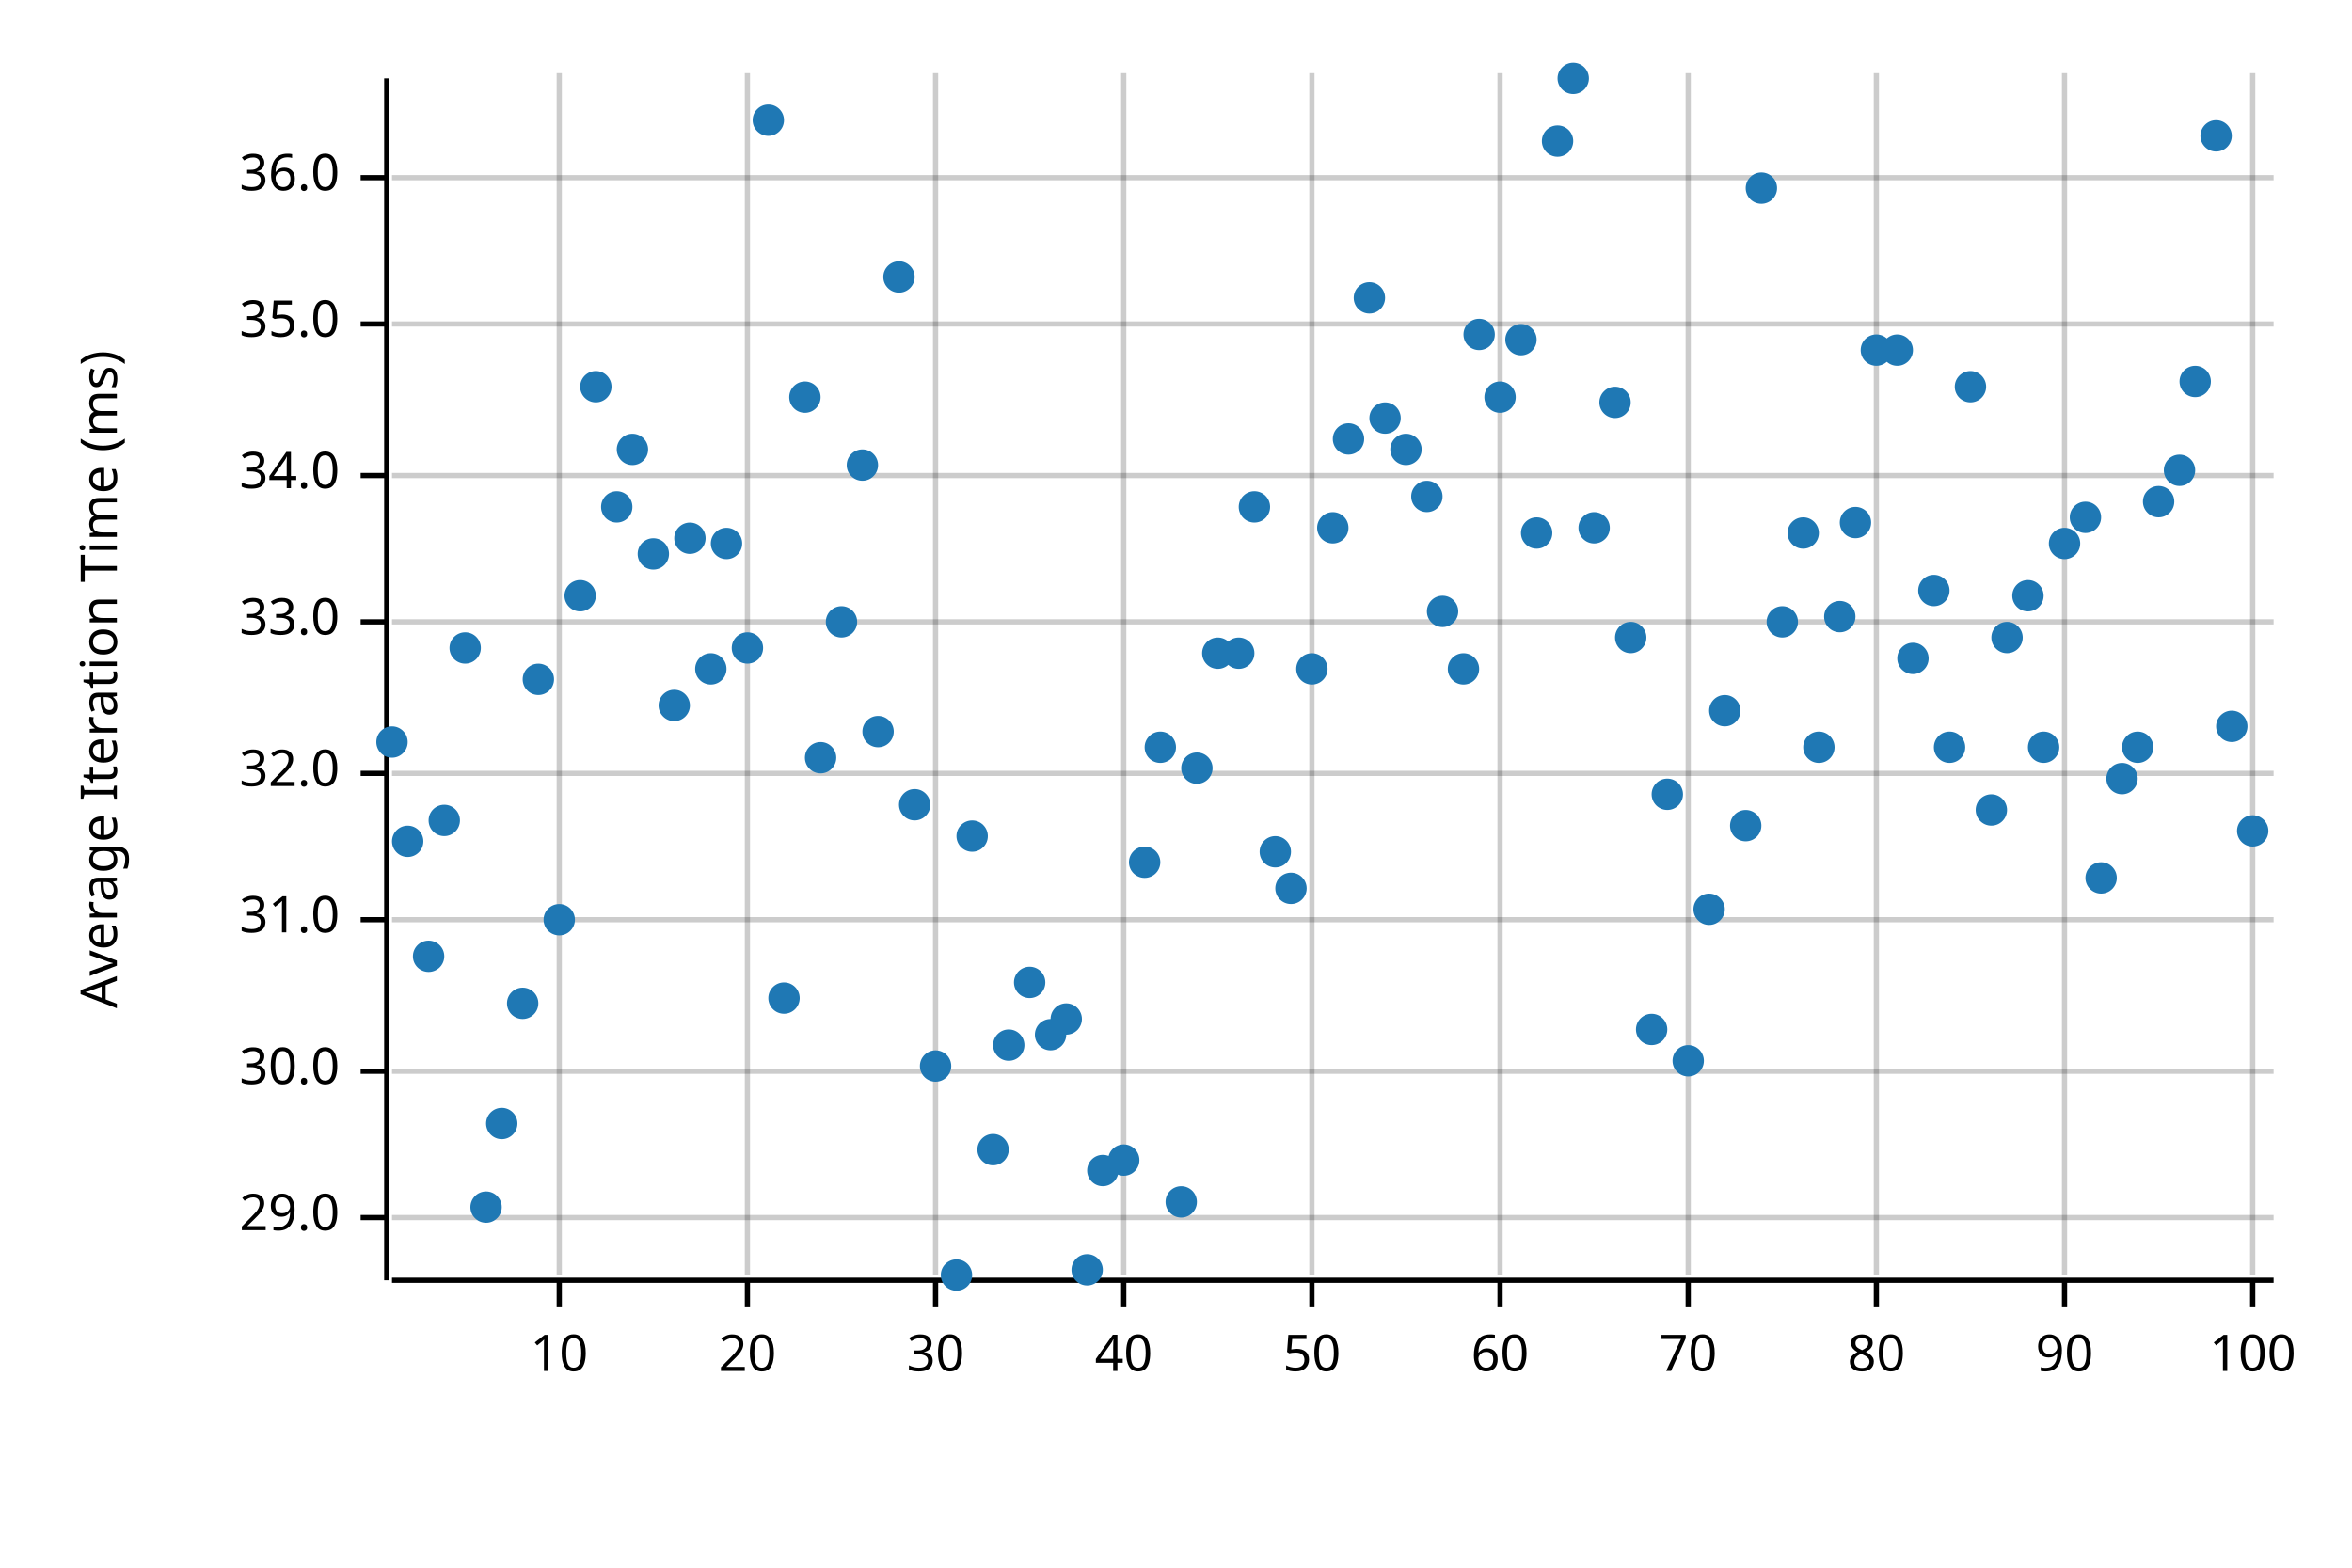
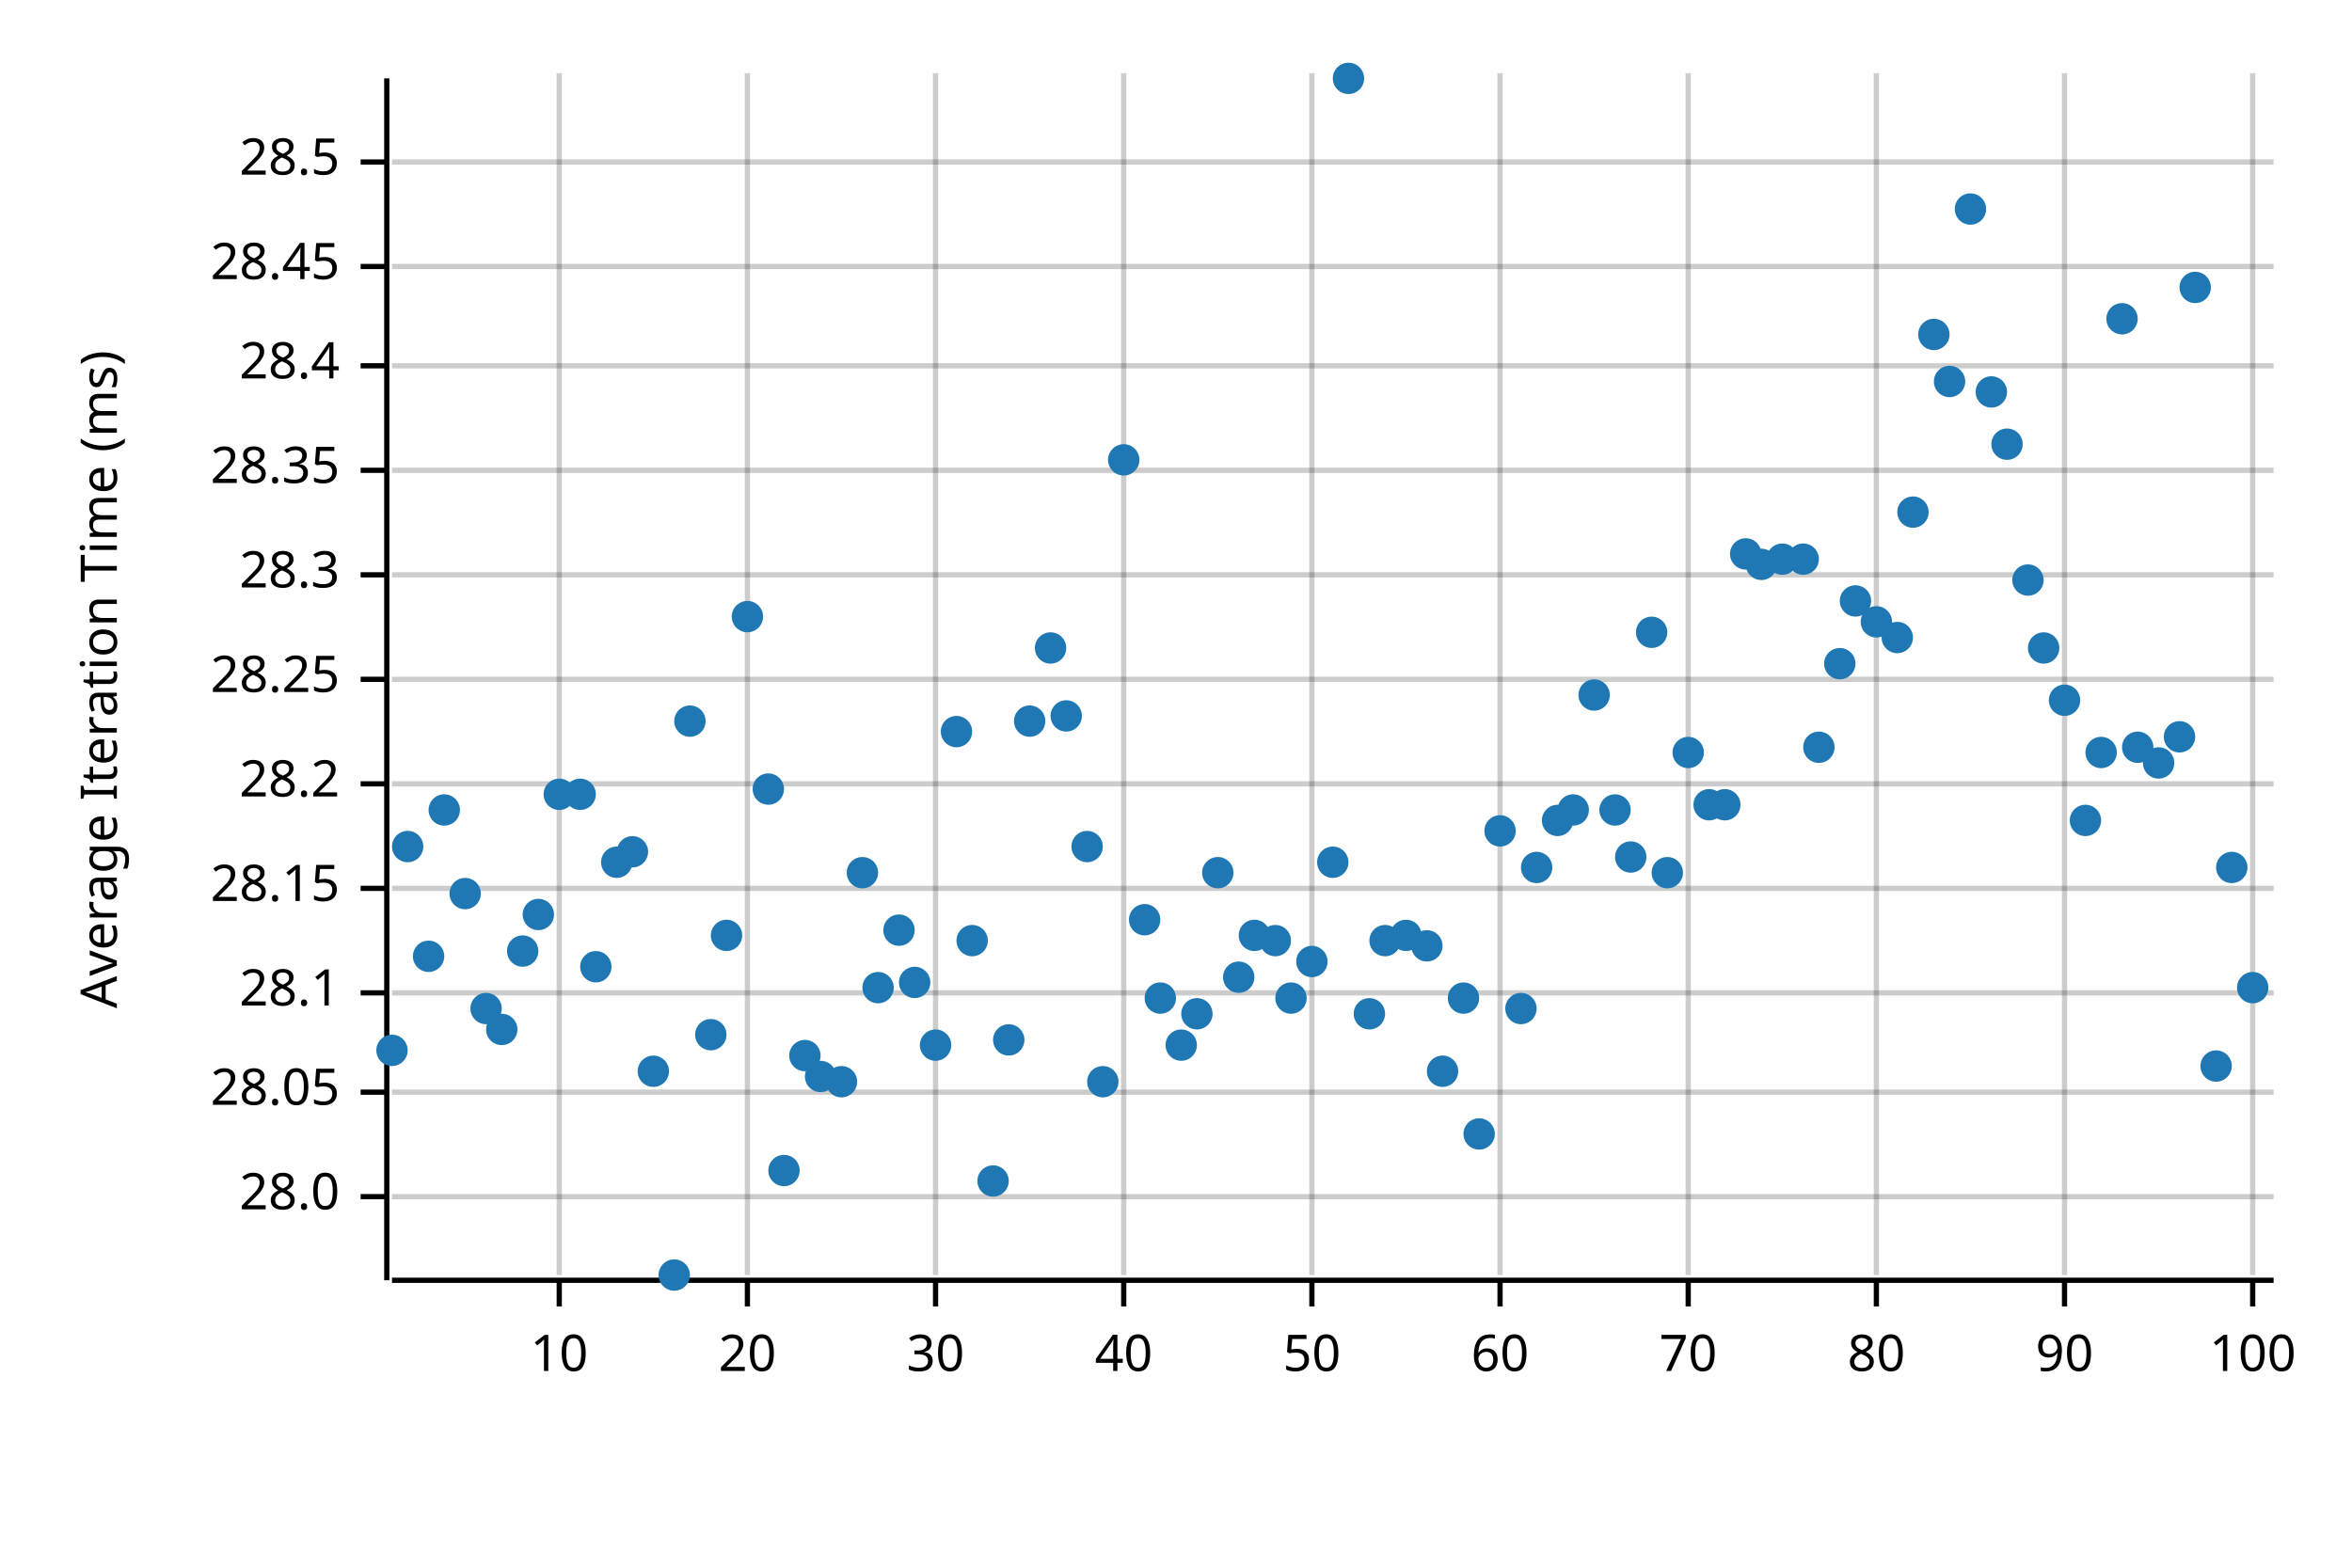
<svg xmlns="http://www.w3.org/2000/svg" width="450" height="300" viewBox="0 0 450 300">
  <text x="15" y="130" dy="0.76em" text-anchor="middle" font-family="sans-serif" font-size="9.677" opacity="1" fill="#000000" transform="rotate(270, 15, 130)">
Average Iteration Time (ms)
</text>
  <line opacity="0.2" stroke="#000000" stroke-width="1" x1="107" y1="244" x2="107" y2="14" />
  <line opacity="0.2" stroke="#000000" stroke-width="1" x1="143" y1="244" x2="143" y2="14" />
  <line opacity="0.2" stroke="#000000" stroke-width="1" x1="179" y1="244" x2="179" y2="14" />
  <line opacity="0.2" stroke="#000000" stroke-width="1" x1="215" y1="244" x2="215" y2="14" />
  <line opacity="0.2" stroke="#000000" stroke-width="1" x1="251" y1="244" x2="251" y2="14" />
  <line opacity="0.2" stroke="#000000" stroke-width="1" x1="287" y1="244" x2="287" y2="14" />
  <line opacity="0.2" stroke="#000000" stroke-width="1" x1="323" y1="244" x2="323" y2="14" />
  <line opacity="0.2" stroke="#000000" stroke-width="1" x1="359" y1="244" x2="359" y2="14" />
  <line opacity="0.2" stroke="#000000" stroke-width="1" x1="395" y1="244" x2="395" y2="14" />
  <line opacity="0.2" stroke="#000000" stroke-width="1" x1="431" y1="244" x2="431" y2="14" />
-   <line opacity="0.2" stroke="#000000" stroke-width="1" x1="75" y1="233" x2="435" y2="233" />
-   <line opacity="0.2" stroke="#000000" stroke-width="1" x1="75" y1="205" x2="435" y2="205" />
-   <line opacity="0.2" stroke="#000000" stroke-width="1" x1="75" y1="176" x2="435" y2="176" />
-   <line opacity="0.2" stroke="#000000" stroke-width="1" x1="75" y1="148" x2="435" y2="148" />
-   <line opacity="0.2" stroke="#000000" stroke-width="1" x1="75" y1="119" x2="435" y2="119" />
-   <line opacity="0.2" stroke="#000000" stroke-width="1" x1="75" y1="91" x2="435" y2="91" />
-   <line opacity="0.2" stroke="#000000" stroke-width="1" x1="75" y1="62" x2="435" y2="62" />
-   <line opacity="0.2" stroke="#000000" stroke-width="1" x1="75" y1="34" x2="435" y2="34" />
+   <line opacity="0.2" stroke="#000000" stroke-width="1" x1="75" y1="229" x2="435" y2="229" />
+   <line opacity="0.2" stroke="#000000" stroke-width="1" x1="75" y1="209" x2="435" y2="209" />
+   <line opacity="0.2" stroke="#000000" stroke-width="1" x1="75" y1="190" x2="435" y2="190" />
+   <line opacity="0.2" stroke="#000000" stroke-width="1" x1="75" y1="170" x2="435" y2="170" />
+   <line opacity="0.2" stroke="#000000" stroke-width="1" x1="75" y1="150" x2="435" y2="150" />
+   <line opacity="0.2" stroke="#000000" stroke-width="1" x1="75" y1="130" x2="435" y2="130" />
+   <line opacity="0.2" stroke="#000000" stroke-width="1" x1="75" y1="110" x2="435" y2="110" />
+   <line opacity="0.2" stroke="#000000" stroke-width="1" x1="75" y1="90" x2="435" y2="90" />
+   <line opacity="0.2" stroke="#000000" stroke-width="1" x1="75" y1="70" x2="435" y2="70" />
+   <line opacity="0.2" stroke="#000000" stroke-width="1" x1="75" y1="51" x2="435" y2="51" />
+   <line opacity="0.2" stroke="#000000" stroke-width="1" x1="75" y1="31" x2="435" y2="31" />
  <polyline fill="none" opacity="1" stroke="#000000" stroke-width="1" points="74,15 74,245 " />
-   <text x="65" y="233" dy="0.5ex" text-anchor="end" font-family="sans-serif" font-size="9.677" opacity="1" fill="#000000">
- 29.0
- </text>
-   <polyline fill="none" opacity="1" stroke="#000000" stroke-width="1" points="69,233 74,233 " />
-   <text x="65" y="205" dy="0.5ex" text-anchor="end" font-family="sans-serif" font-size="9.677" opacity="1" fill="#000000">
- 30.0
- </text>
-   <polyline fill="none" opacity="1" stroke="#000000" stroke-width="1" points="69,205 74,205 " />
-   <text x="65" y="176" dy="0.5ex" text-anchor="end" font-family="sans-serif" font-size="9.677" opacity="1" fill="#000000">
- 31.0
- </text>
-   <polyline fill="none" opacity="1" stroke="#000000" stroke-width="1" points="69,176 74,176 " />
-   <text x="65" y="148" dy="0.5ex" text-anchor="end" font-family="sans-serif" font-size="9.677" opacity="1" fill="#000000">
- 32.0
- </text>
-   <polyline fill="none" opacity="1" stroke="#000000" stroke-width="1" points="69,148 74,148 " />
-   <text x="65" y="119" dy="0.5ex" text-anchor="end" font-family="sans-serif" font-size="9.677" opacity="1" fill="#000000">
- 33.0
- </text>
-   <polyline fill="none" opacity="1" stroke="#000000" stroke-width="1" points="69,119 74,119 " />
-   <text x="65" y="91" dy="0.5ex" text-anchor="end" font-family="sans-serif" font-size="9.677" opacity="1" fill="#000000">
- 34.0
- </text>
-   <polyline fill="none" opacity="1" stroke="#000000" stroke-width="1" points="69,91 74,91 " />
-   <text x="65" y="62" dy="0.5ex" text-anchor="end" font-family="sans-serif" font-size="9.677" opacity="1" fill="#000000">
- 35.0
- </text>
-   <polyline fill="none" opacity="1" stroke="#000000" stroke-width="1" points="69,62 74,62 " />
-   <text x="65" y="34" dy="0.5ex" text-anchor="end" font-family="sans-serif" font-size="9.677" opacity="1" fill="#000000">
- 36.0
- </text>
-   <polyline fill="none" opacity="1" stroke="#000000" stroke-width="1" points="69,34 74,34 " />
+   <text x="65" y="229" dy="0.5ex" text-anchor="end" font-family="sans-serif" font-size="9.677" opacity="1" fill="#000000">
+ 28.0
+ </text>
+   <polyline fill="none" opacity="1" stroke="#000000" stroke-width="1" points="69,229 74,229 " />
+   <text x="65" y="209" dy="0.5ex" text-anchor="end" font-family="sans-serif" font-size="9.677" opacity="1" fill="#000000">
+ 28.05
+ </text>
+   <polyline fill="none" opacity="1" stroke="#000000" stroke-width="1" points="69,209 74,209 " />
+   <text x="65" y="190" dy="0.5ex" text-anchor="end" font-family="sans-serif" font-size="9.677" opacity="1" fill="#000000">
+ 28.1
+ </text>
+   <polyline fill="none" opacity="1" stroke="#000000" stroke-width="1" points="69,190 74,190 " />
+   <text x="65" y="170" dy="0.5ex" text-anchor="end" font-family="sans-serif" font-size="9.677" opacity="1" fill="#000000">
+ 28.15
+ </text>
+   <polyline fill="none" opacity="1" stroke="#000000" stroke-width="1" points="69,170 74,170 " />
+   <text x="65" y="150" dy="0.5ex" text-anchor="end" font-family="sans-serif" font-size="9.677" opacity="1" fill="#000000">
+ 28.2
+ </text>
+   <polyline fill="none" opacity="1" stroke="#000000" stroke-width="1" points="69,150 74,150 " />
+   <text x="65" y="130" dy="0.5ex" text-anchor="end" font-family="sans-serif" font-size="9.677" opacity="1" fill="#000000">
+ 28.25
+ </text>
+   <polyline fill="none" opacity="1" stroke="#000000" stroke-width="1" points="69,130 74,130 " />
+   <text x="65" y="110" dy="0.5ex" text-anchor="end" font-family="sans-serif" font-size="9.677" opacity="1" fill="#000000">
+ 28.3
+ </text>
+   <polyline fill="none" opacity="1" stroke="#000000" stroke-width="1" points="69,110 74,110 " />
+   <text x="65" y="90" dy="0.5ex" text-anchor="end" font-family="sans-serif" font-size="9.677" opacity="1" fill="#000000">
+ 28.35
+ </text>
+   <polyline fill="none" opacity="1" stroke="#000000" stroke-width="1" points="69,90 74,90 " />
+   <text x="65" y="70" dy="0.5ex" text-anchor="end" font-family="sans-serif" font-size="9.677" opacity="1" fill="#000000">
+ 28.4
+ </text>
+   <polyline fill="none" opacity="1" stroke="#000000" stroke-width="1" points="69,70 74,70 " />
+   <text x="65" y="51" dy="0.5ex" text-anchor="end" font-family="sans-serif" font-size="9.677" opacity="1" fill="#000000">
+ 28.45
+ </text>
+   <polyline fill="none" opacity="1" stroke="#000000" stroke-width="1" points="69,51 74,51 " />
+   <text x="65" y="31" dy="0.5ex" text-anchor="end" font-family="sans-serif" font-size="9.677" opacity="1" fill="#000000">
+ 28.5
+ </text>
+   <polyline fill="none" opacity="1" stroke="#000000" stroke-width="1" points="69,31 74,31 " />
  <polyline fill="none" opacity="1" stroke="#000000" stroke-width="1" points="75,245 435,245 " />
  <text x="107" y="255" dy="0.76em" text-anchor="middle" font-family="sans-serif" font-size="9.677" opacity="1" fill="#000000">
10
</text>
  <polyline fill="none" opacity="1" stroke="#000000" stroke-width="1" points="107,245 107,250 " />
  <text x="143" y="255" dy="0.76em" text-anchor="middle" font-family="sans-serif" font-size="9.677" opacity="1" fill="#000000">
20
</text>
  <polyline fill="none" opacity="1" stroke="#000000" stroke-width="1" points="143,245 143,250 " />
  <text x="179" y="255" dy="0.76em" text-anchor="middle" font-family="sans-serif" font-size="9.677" opacity="1" fill="#000000">
30
</text>
  <polyline fill="none" opacity="1" stroke="#000000" stroke-width="1" points="179,245 179,250 " />
  <text x="215" y="255" dy="0.76em" text-anchor="middle" font-family="sans-serif" font-size="9.677" opacity="1" fill="#000000">
40
</text>
  <polyline fill="none" opacity="1" stroke="#000000" stroke-width="1" points="215,245 215,250 " />
  <text x="251" y="255" dy="0.76em" text-anchor="middle" font-family="sans-serif" font-size="9.677" opacity="1" fill="#000000">
50
</text>
  <polyline fill="none" opacity="1" stroke="#000000" stroke-width="1" points="251,245 251,250 " />
  <text x="287" y="255" dy="0.76em" text-anchor="middle" font-family="sans-serif" font-size="9.677" opacity="1" fill="#000000">
60
</text>
  <polyline fill="none" opacity="1" stroke="#000000" stroke-width="1" points="287,245 287,250 " />
  <text x="323" y="255" dy="0.76em" text-anchor="middle" font-family="sans-serif" font-size="9.677" opacity="1" fill="#000000">
70
</text>
  <polyline fill="none" opacity="1" stroke="#000000" stroke-width="1" points="323,245 323,250 " />
  <text x="359" y="255" dy="0.76em" text-anchor="middle" font-family="sans-serif" font-size="9.677" opacity="1" fill="#000000">
80
</text>
  <polyline fill="none" opacity="1" stroke="#000000" stroke-width="1" points="359,245 359,250 " />
  <text x="395" y="255" dy="0.76em" text-anchor="middle" font-family="sans-serif" font-size="9.677" opacity="1" fill="#000000">
90
</text>
  <polyline fill="none" opacity="1" stroke="#000000" stroke-width="1" points="395,245 395,250 " />
  <text x="431" y="255" dy="0.76em" text-anchor="middle" font-family="sans-serif" font-size="9.677" opacity="1" fill="#000000">
100
</text>
  <polyline fill="none" opacity="1" stroke="#000000" stroke-width="1" points="431,245 431,250 " />
-   <circle cx="75" cy="142" r="3" opacity="1" fill="#1F78B4" stroke="none" stroke-width="1" />
-   <circle cx="78" cy="161" r="3" opacity="1" fill="#1F78B4" stroke="none" stroke-width="1" />
+   <circle cx="75" cy="201" r="3" opacity="1" fill="#1F78B4" stroke="none" stroke-width="1" />
+   <circle cx="78" cy="162" r="3" opacity="1" fill="#1F78B4" stroke="none" stroke-width="1" />
  <circle cx="82" cy="183" r="3" opacity="1" fill="#1F78B4" stroke="none" stroke-width="1" />
-   <circle cx="85" cy="157" r="3" opacity="1" fill="#1F78B4" stroke="none" stroke-width="1" />
-   <circle cx="89" cy="124" r="3" opacity="1" fill="#1F78B4" stroke="none" stroke-width="1" />
-   <circle cx="93" cy="231" r="3" opacity="1" fill="#1F78B4" stroke="none" stroke-width="1" />
-   <circle cx="96" cy="215" r="3" opacity="1" fill="#1F78B4" stroke="none" stroke-width="1" />
-   <circle cx="100" cy="192" r="3" opacity="1" fill="#1F78B4" stroke="none" stroke-width="1" />
-   <circle cx="103" cy="130" r="3" opacity="1" fill="#1F78B4" stroke="none" stroke-width="1" />
-   <circle cx="107" cy="176" r="3" opacity="1" fill="#1F78B4" stroke="none" stroke-width="1" />
-   <circle cx="111" cy="114" r="3" opacity="1" fill="#1F78B4" stroke="none" stroke-width="1" />
-   <circle cx="114" cy="74" r="3" opacity="1" fill="#1F78B4" stroke="none" stroke-width="1" />
-   <circle cx="118" cy="97" r="3" opacity="1" fill="#1F78B4" stroke="none" stroke-width="1" />
-   <circle cx="121" cy="86" r="3" opacity="1" fill="#1F78B4" stroke="none" stroke-width="1" />
-   <circle cx="125" cy="106" r="3" opacity="1" fill="#1F78B4" stroke="none" stroke-width="1" />
-   <circle cx="129" cy="135" r="3" opacity="1" fill="#1F78B4" stroke="none" stroke-width="1" />
-   <circle cx="132" cy="103" r="3" opacity="1" fill="#1F78B4" stroke="none" stroke-width="1" />
-   <circle cx="136" cy="128" r="3" opacity="1" fill="#1F78B4" stroke="none" stroke-width="1" />
-   <circle cx="139" cy="104" r="3" opacity="1" fill="#1F78B4" stroke="none" stroke-width="1" />
-   <circle cx="143" cy="124" r="3" opacity="1" fill="#1F78B4" stroke="none" stroke-width="1" />
-   <circle cx="147" cy="23" r="3" opacity="1" fill="#1F78B4" stroke="none" stroke-width="1" />
-   <circle cx="150" cy="191" r="3" opacity="1" fill="#1F78B4" stroke="none" stroke-width="1" />
-   <circle cx="154" cy="76" r="3" opacity="1" fill="#1F78B4" stroke="none" stroke-width="1" />
-   <circle cx="157" cy="145" r="3" opacity="1" fill="#1F78B4" stroke="none" stroke-width="1" />
-   <circle cx="161" cy="119" r="3" opacity="1" fill="#1F78B4" stroke="none" stroke-width="1" />
-   <circle cx="165" cy="89" r="3" opacity="1" fill="#1F78B4" stroke="none" stroke-width="1" />
-   <circle cx="168" cy="140" r="3" opacity="1" fill="#1F78B4" stroke="none" stroke-width="1" />
-   <circle cx="172" cy="53" r="3" opacity="1" fill="#1F78B4" stroke="none" stroke-width="1" />
-   <circle cx="175" cy="154" r="3" opacity="1" fill="#1F78B4" stroke="none" stroke-width="1" />
-   <circle cx="179" cy="204" r="3" opacity="1" fill="#1F78B4" stroke="none" stroke-width="1" />
-   <circle cx="183" cy="244" r="3" opacity="1" fill="#1F78B4" stroke="none" stroke-width="1" />
-   <circle cx="186" cy="160" r="3" opacity="1" fill="#1F78B4" stroke="none" stroke-width="1" />
-   <circle cx="190" cy="220" r="3" opacity="1" fill="#1F78B4" stroke="none" stroke-width="1" />
-   <circle cx="193" cy="200" r="3" opacity="1" fill="#1F78B4" stroke="none" stroke-width="1" />
-   <circle cx="197" cy="188" r="3" opacity="1" fill="#1F78B4" stroke="none" stroke-width="1" />
-   <circle cx="201" cy="198" r="3" opacity="1" fill="#1F78B4" stroke="none" stroke-width="1" />
-   <circle cx="204" cy="195" r="3" opacity="1" fill="#1F78B4" stroke="none" stroke-width="1" />
-   <circle cx="208" cy="243" r="3" opacity="1" fill="#1F78B4" stroke="none" stroke-width="1" />
-   <circle cx="211" cy="224" r="3" opacity="1" fill="#1F78B4" stroke="none" stroke-width="1" />
-   <circle cx="215" cy="222" r="3" opacity="1" fill="#1F78B4" stroke="none" stroke-width="1" />
-   <circle cx="219" cy="165" r="3" opacity="1" fill="#1F78B4" stroke="none" stroke-width="1" />
-   <circle cx="222" cy="143" r="3" opacity="1" fill="#1F78B4" stroke="none" stroke-width="1" />
-   <circle cx="226" cy="230" r="3" opacity="1" fill="#1F78B4" stroke="none" stroke-width="1" />
-   <circle cx="229" cy="147" r="3" opacity="1" fill="#1F78B4" stroke="none" stroke-width="1" />
-   <circle cx="233" cy="125" r="3" opacity="1" fill="#1F78B4" stroke="none" stroke-width="1" />
-   <circle cx="237" cy="125" r="3" opacity="1" fill="#1F78B4" stroke="none" stroke-width="1" />
-   <circle cx="240" cy="97" r="3" opacity="1" fill="#1F78B4" stroke="none" stroke-width="1" />
-   <circle cx="244" cy="163" r="3" opacity="1" fill="#1F78B4" stroke="none" stroke-width="1" />
-   <circle cx="247" cy="170" r="3" opacity="1" fill="#1F78B4" stroke="none" stroke-width="1" />
-   <circle cx="251" cy="128" r="3" opacity="1" fill="#1F78B4" stroke="none" stroke-width="1" />
-   <circle cx="255" cy="101" r="3" opacity="1" fill="#1F78B4" stroke="none" stroke-width="1" />
-   <circle cx="258" cy="84" r="3" opacity="1" fill="#1F78B4" stroke="none" stroke-width="1" />
-   <circle cx="262" cy="57" r="3" opacity="1" fill="#1F78B4" stroke="none" stroke-width="1" />
-   <circle cx="265" cy="80" r="3" opacity="1" fill="#1F78B4" stroke="none" stroke-width="1" />
-   <circle cx="269" cy="86" r="3" opacity="1" fill="#1F78B4" stroke="none" stroke-width="1" />
-   <circle cx="273" cy="95" r="3" opacity="1" fill="#1F78B4" stroke="none" stroke-width="1" />
-   <circle cx="276" cy="117" r="3" opacity="1" fill="#1F78B4" stroke="none" stroke-width="1" />
-   <circle cx="280" cy="128" r="3" opacity="1" fill="#1F78B4" stroke="none" stroke-width="1" />
-   <circle cx="283" cy="64" r="3" opacity="1" fill="#1F78B4" stroke="none" stroke-width="1" />
-   <circle cx="287" cy="76" r="3" opacity="1" fill="#1F78B4" stroke="none" stroke-width="1" />
-   <circle cx="291" cy="65" r="3" opacity="1" fill="#1F78B4" stroke="none" stroke-width="1" />
-   <circle cx="294" cy="102" r="3" opacity="1" fill="#1F78B4" stroke="none" stroke-width="1" />
-   <circle cx="298" cy="27" r="3" opacity="1" fill="#1F78B4" stroke="none" stroke-width="1" />
-   <circle cx="301" cy="15" r="3" opacity="1" fill="#1F78B4" stroke="none" stroke-width="1" />
-   <circle cx="305" cy="101" r="3" opacity="1" fill="#1F78B4" stroke="none" stroke-width="1" />
-   <circle cx="309" cy="77" r="3" opacity="1" fill="#1F78B4" stroke="none" stroke-width="1" />
-   <circle cx="312" cy="122" r="3" opacity="1" fill="#1F78B4" stroke="none" stroke-width="1" />
-   <circle cx="316" cy="197" r="3" opacity="1" fill="#1F78B4" stroke="none" stroke-width="1" />
-   <circle cx="319" cy="152" r="3" opacity="1" fill="#1F78B4" stroke="none" stroke-width="1" />
-   <circle cx="323" cy="203" r="3" opacity="1" fill="#1F78B4" stroke="none" stroke-width="1" />
-   <circle cx="327" cy="174" r="3" opacity="1" fill="#1F78B4" stroke="none" stroke-width="1" />
-   <circle cx="330" cy="136" r="3" opacity="1" fill="#1F78B4" stroke="none" stroke-width="1" />
-   <circle cx="334" cy="158" r="3" opacity="1" fill="#1F78B4" stroke="none" stroke-width="1" />
-   <circle cx="337" cy="36" r="3" opacity="1" fill="#1F78B4" stroke="none" stroke-width="1" />
-   <circle cx="341" cy="119" r="3" opacity="1" fill="#1F78B4" stroke="none" stroke-width="1" />
-   <circle cx="345" cy="102" r="3" opacity="1" fill="#1F78B4" stroke="none" stroke-width="1" />
+   <circle cx="85" cy="155" r="3" opacity="1" fill="#1F78B4" stroke="none" stroke-width="1" />
+   <circle cx="89" cy="171" r="3" opacity="1" fill="#1F78B4" stroke="none" stroke-width="1" />
+   <circle cx="93" cy="193" r="3" opacity="1" fill="#1F78B4" stroke="none" stroke-width="1" />
+   <circle cx="96" cy="197" r="3" opacity="1" fill="#1F78B4" stroke="none" stroke-width="1" />
+   <circle cx="100" cy="182" r="3" opacity="1" fill="#1F78B4" stroke="none" stroke-width="1" />
+   <circle cx="103" cy="175" r="3" opacity="1" fill="#1F78B4" stroke="none" stroke-width="1" />
+   <circle cx="107" cy="152" r="3" opacity="1" fill="#1F78B4" stroke="none" stroke-width="1" />
+   <circle cx="111" cy="152" r="3" opacity="1" fill="#1F78B4" stroke="none" stroke-width="1" />
+   <circle cx="114" cy="185" r="3" opacity="1" fill="#1F78B4" stroke="none" stroke-width="1" />
+   <circle cx="118" cy="165" r="3" opacity="1" fill="#1F78B4" stroke="none" stroke-width="1" />
+   <circle cx="121" cy="163" r="3" opacity="1" fill="#1F78B4" stroke="none" stroke-width="1" />
+   <circle cx="125" cy="205" r="3" opacity="1" fill="#1F78B4" stroke="none" stroke-width="1" />
+   <circle cx="129" cy="244" r="3" opacity="1" fill="#1F78B4" stroke="none" stroke-width="1" />
+   <circle cx="132" cy="138" r="3" opacity="1" fill="#1F78B4" stroke="none" stroke-width="1" />
+   <circle cx="136" cy="198" r="3" opacity="1" fill="#1F78B4" stroke="none" stroke-width="1" />
+   <circle cx="139" cy="179" r="3" opacity="1" fill="#1F78B4" stroke="none" stroke-width="1" />
+   <circle cx="143" cy="118" r="3" opacity="1" fill="#1F78B4" stroke="none" stroke-width="1" />
+   <circle cx="147" cy="151" r="3" opacity="1" fill="#1F78B4" stroke="none" stroke-width="1" />
+   <circle cx="150" cy="224" r="3" opacity="1" fill="#1F78B4" stroke="none" stroke-width="1" />
+   <circle cx="154" cy="202" r="3" opacity="1" fill="#1F78B4" stroke="none" stroke-width="1" />
+   <circle cx="157" cy="206" r="3" opacity="1" fill="#1F78B4" stroke="none" stroke-width="1" />
+   <circle cx="161" cy="207" r="3" opacity="1" fill="#1F78B4" stroke="none" stroke-width="1" />
+   <circle cx="165" cy="167" r="3" opacity="1" fill="#1F78B4" stroke="none" stroke-width="1" />
+   <circle cx="168" cy="189" r="3" opacity="1" fill="#1F78B4" stroke="none" stroke-width="1" />
+   <circle cx="172" cy="178" r="3" opacity="1" fill="#1F78B4" stroke="none" stroke-width="1" />
+   <circle cx="175" cy="188" r="3" opacity="1" fill="#1F78B4" stroke="none" stroke-width="1" />
+   <circle cx="179" cy="200" r="3" opacity="1" fill="#1F78B4" stroke="none" stroke-width="1" />
+   <circle cx="183" cy="140" r="3" opacity="1" fill="#1F78B4" stroke="none" stroke-width="1" />
+   <circle cx="186" cy="180" r="3" opacity="1" fill="#1F78B4" stroke="none" stroke-width="1" />
+   <circle cx="190" cy="226" r="3" opacity="1" fill="#1F78B4" stroke="none" stroke-width="1" />
+   <circle cx="193" cy="199" r="3" opacity="1" fill="#1F78B4" stroke="none" stroke-width="1" />
+   <circle cx="197" cy="138" r="3" opacity="1" fill="#1F78B4" stroke="none" stroke-width="1" />
+   <circle cx="201" cy="124" r="3" opacity="1" fill="#1F78B4" stroke="none" stroke-width="1" />
+   <circle cx="204" cy="137" r="3" opacity="1" fill="#1F78B4" stroke="none" stroke-width="1" />
+   <circle cx="208" cy="162" r="3" opacity="1" fill="#1F78B4" stroke="none" stroke-width="1" />
+   <circle cx="211" cy="207" r="3" opacity="1" fill="#1F78B4" stroke="none" stroke-width="1" />
+   <circle cx="215" cy="88" r="3" opacity="1" fill="#1F78B4" stroke="none" stroke-width="1" />
+   <circle cx="219" cy="176" r="3" opacity="1" fill="#1F78B4" stroke="none" stroke-width="1" />
+   <circle cx="222" cy="191" r="3" opacity="1" fill="#1F78B4" stroke="none" stroke-width="1" />
+   <circle cx="226" cy="200" r="3" opacity="1" fill="#1F78B4" stroke="none" stroke-width="1" />
+   <circle cx="229" cy="194" r="3" opacity="1" fill="#1F78B4" stroke="none" stroke-width="1" />
+   <circle cx="233" cy="167" r="3" opacity="1" fill="#1F78B4" stroke="none" stroke-width="1" />
+   <circle cx="237" cy="187" r="3" opacity="1" fill="#1F78B4" stroke="none" stroke-width="1" />
+   <circle cx="240" cy="179" r="3" opacity="1" fill="#1F78B4" stroke="none" stroke-width="1" />
+   <circle cx="244" cy="180" r="3" opacity="1" fill="#1F78B4" stroke="none" stroke-width="1" />
+   <circle cx="247" cy="191" r="3" opacity="1" fill="#1F78B4" stroke="none" stroke-width="1" />
+   <circle cx="251" cy="184" r="3" opacity="1" fill="#1F78B4" stroke="none" stroke-width="1" />
+   <circle cx="255" cy="165" r="3" opacity="1" fill="#1F78B4" stroke="none" stroke-width="1" />
+   <circle cx="258" cy="15" r="3" opacity="1" fill="#1F78B4" stroke="none" stroke-width="1" />
+   <circle cx="262" cy="194" r="3" opacity="1" fill="#1F78B4" stroke="none" stroke-width="1" />
+   <circle cx="265" cy="180" r="3" opacity="1" fill="#1F78B4" stroke="none" stroke-width="1" />
+   <circle cx="269" cy="179" r="3" opacity="1" fill="#1F78B4" stroke="none" stroke-width="1" />
+   <circle cx="273" cy="181" r="3" opacity="1" fill="#1F78B4" stroke="none" stroke-width="1" />
+   <circle cx="276" cy="205" r="3" opacity="1" fill="#1F78B4" stroke="none" stroke-width="1" />
+   <circle cx="280" cy="191" r="3" opacity="1" fill="#1F78B4" stroke="none" stroke-width="1" />
+   <circle cx="283" cy="217" r="3" opacity="1" fill="#1F78B4" stroke="none" stroke-width="1" />
+   <circle cx="287" cy="159" r="3" opacity="1" fill="#1F78B4" stroke="none" stroke-width="1" />
+   <circle cx="291" cy="193" r="3" opacity="1" fill="#1F78B4" stroke="none" stroke-width="1" />
+   <circle cx="294" cy="166" r="3" opacity="1" fill="#1F78B4" stroke="none" stroke-width="1" />
+   <circle cx="298" cy="157" r="3" opacity="1" fill="#1F78B4" stroke="none" stroke-width="1" />
+   <circle cx="301" cy="155" r="3" opacity="1" fill="#1F78B4" stroke="none" stroke-width="1" />
+   <circle cx="305" cy="133" r="3" opacity="1" fill="#1F78B4" stroke="none" stroke-width="1" />
+   <circle cx="309" cy="155" r="3" opacity="1" fill="#1F78B4" stroke="none" stroke-width="1" />
+   <circle cx="312" cy="164" r="3" opacity="1" fill="#1F78B4" stroke="none" stroke-width="1" />
+   <circle cx="316" cy="121" r="3" opacity="1" fill="#1F78B4" stroke="none" stroke-width="1" />
+   <circle cx="319" cy="167" r="3" opacity="1" fill="#1F78B4" stroke="none" stroke-width="1" />
+   <circle cx="323" cy="144" r="3" opacity="1" fill="#1F78B4" stroke="none" stroke-width="1" />
+   <circle cx="327" cy="154" r="3" opacity="1" fill="#1F78B4" stroke="none" stroke-width="1" />
+   <circle cx="330" cy="154" r="3" opacity="1" fill="#1F78B4" stroke="none" stroke-width="1" />
+   <circle cx="334" cy="106" r="3" opacity="1" fill="#1F78B4" stroke="none" stroke-width="1" />
+   <circle cx="337" cy="108" r="3" opacity="1" fill="#1F78B4" stroke="none" stroke-width="1" />
+   <circle cx="341" cy="107" r="3" opacity="1" fill="#1F78B4" stroke="none" stroke-width="1" />
+   <circle cx="345" cy="107" r="3" opacity="1" fill="#1F78B4" stroke="none" stroke-width="1" />
  <circle cx="348" cy="143" r="3" opacity="1" fill="#1F78B4" stroke="none" stroke-width="1" />
-   <circle cx="352" cy="118" r="3" opacity="1" fill="#1F78B4" stroke="none" stroke-width="1" />
-   <circle cx="355" cy="100" r="3" opacity="1" fill="#1F78B4" stroke="none" stroke-width="1" />
-   <circle cx="359" cy="67" r="3" opacity="1" fill="#1F78B4" stroke="none" stroke-width="1" />
-   <circle cx="363" cy="67" r="3" opacity="1" fill="#1F78B4" stroke="none" stroke-width="1" />
-   <circle cx="366" cy="126" r="3" opacity="1" fill="#1F78B4" stroke="none" stroke-width="1" />
-   <circle cx="370" cy="113" r="3" opacity="1" fill="#1F78B4" stroke="none" stroke-width="1" />
-   <circle cx="373" cy="143" r="3" opacity="1" fill="#1F78B4" stroke="none" stroke-width="1" />
-   <circle cx="377" cy="74" r="3" opacity="1" fill="#1F78B4" stroke="none" stroke-width="1" />
-   <circle cx="381" cy="155" r="3" opacity="1" fill="#1F78B4" stroke="none" stroke-width="1" />
-   <circle cx="384" cy="122" r="3" opacity="1" fill="#1F78B4" stroke="none" stroke-width="1" />
-   <circle cx="388" cy="114" r="3" opacity="1" fill="#1F78B4" stroke="none" stroke-width="1" />
-   <circle cx="391" cy="143" r="3" opacity="1" fill="#1F78B4" stroke="none" stroke-width="1" />
-   <circle cx="395" cy="104" r="3" opacity="1" fill="#1F78B4" stroke="none" stroke-width="1" />
-   <circle cx="399" cy="99" r="3" opacity="1" fill="#1F78B4" stroke="none" stroke-width="1" />
-   <circle cx="402" cy="168" r="3" opacity="1" fill="#1F78B4" stroke="none" stroke-width="1" />
-   <circle cx="406" cy="149" r="3" opacity="1" fill="#1F78B4" stroke="none" stroke-width="1" />
+   <circle cx="352" cy="127" r="3" opacity="1" fill="#1F78B4" stroke="none" stroke-width="1" />
+   <circle cx="355" cy="115" r="3" opacity="1" fill="#1F78B4" stroke="none" stroke-width="1" />
+   <circle cx="359" cy="119" r="3" opacity="1" fill="#1F78B4" stroke="none" stroke-width="1" />
+   <circle cx="363" cy="122" r="3" opacity="1" fill="#1F78B4" stroke="none" stroke-width="1" />
+   <circle cx="366" cy="98" r="3" opacity="1" fill="#1F78B4" stroke="none" stroke-width="1" />
+   <circle cx="370" cy="64" r="3" opacity="1" fill="#1F78B4" stroke="none" stroke-width="1" />
+   <circle cx="373" cy="73" r="3" opacity="1" fill="#1F78B4" stroke="none" stroke-width="1" />
+   <circle cx="377" cy="40" r="3" opacity="1" fill="#1F78B4" stroke="none" stroke-width="1" />
+   <circle cx="381" cy="75" r="3" opacity="1" fill="#1F78B4" stroke="none" stroke-width="1" />
+   <circle cx="384" cy="85" r="3" opacity="1" fill="#1F78B4" stroke="none" stroke-width="1" />
+   <circle cx="388" cy="111" r="3" opacity="1" fill="#1F78B4" stroke="none" stroke-width="1" />
+   <circle cx="391" cy="124" r="3" opacity="1" fill="#1F78B4" stroke="none" stroke-width="1" />
+   <circle cx="395" cy="134" r="3" opacity="1" fill="#1F78B4" stroke="none" stroke-width="1" />
+   <circle cx="399" cy="157" r="3" opacity="1" fill="#1F78B4" stroke="none" stroke-width="1" />
+   <circle cx="402" cy="144" r="3" opacity="1" fill="#1F78B4" stroke="none" stroke-width="1" />
+   <circle cx="406" cy="61" r="3" opacity="1" fill="#1F78B4" stroke="none" stroke-width="1" />
  <circle cx="409" cy="143" r="3" opacity="1" fill="#1F78B4" stroke="none" stroke-width="1" />
-   <circle cx="413" cy="96" r="3" opacity="1" fill="#1F78B4" stroke="none" stroke-width="1" />
-   <circle cx="417" cy="90" r="3" opacity="1" fill="#1F78B4" stroke="none" stroke-width="1" />
-   <circle cx="420" cy="73" r="3" opacity="1" fill="#1F78B4" stroke="none" stroke-width="1" />
-   <circle cx="424" cy="26" r="3" opacity="1" fill="#1F78B4" stroke="none" stroke-width="1" />
-   <circle cx="427" cy="139" r="3" opacity="1" fill="#1F78B4" stroke="none" stroke-width="1" />
-   <circle cx="431" cy="159" r="3" opacity="1" fill="#1F78B4" stroke="none" stroke-width="1" />
+   <circle cx="413" cy="146" r="3" opacity="1" fill="#1F78B4" stroke="none" stroke-width="1" />
+   <circle cx="417" cy="141" r="3" opacity="1" fill="#1F78B4" stroke="none" stroke-width="1" />
+   <circle cx="420" cy="55" r="3" opacity="1" fill="#1F78B4" stroke="none" stroke-width="1" />
+   <circle cx="424" cy="204" r="3" opacity="1" fill="#1F78B4" stroke="none" stroke-width="1" />
+   <circle cx="427" cy="166" r="3" opacity="1" fill="#1F78B4" stroke="none" stroke-width="1" />
+   <circle cx="431" cy="189" r="3" opacity="1" fill="#1F78B4" stroke="none" stroke-width="1" />
</svg>
